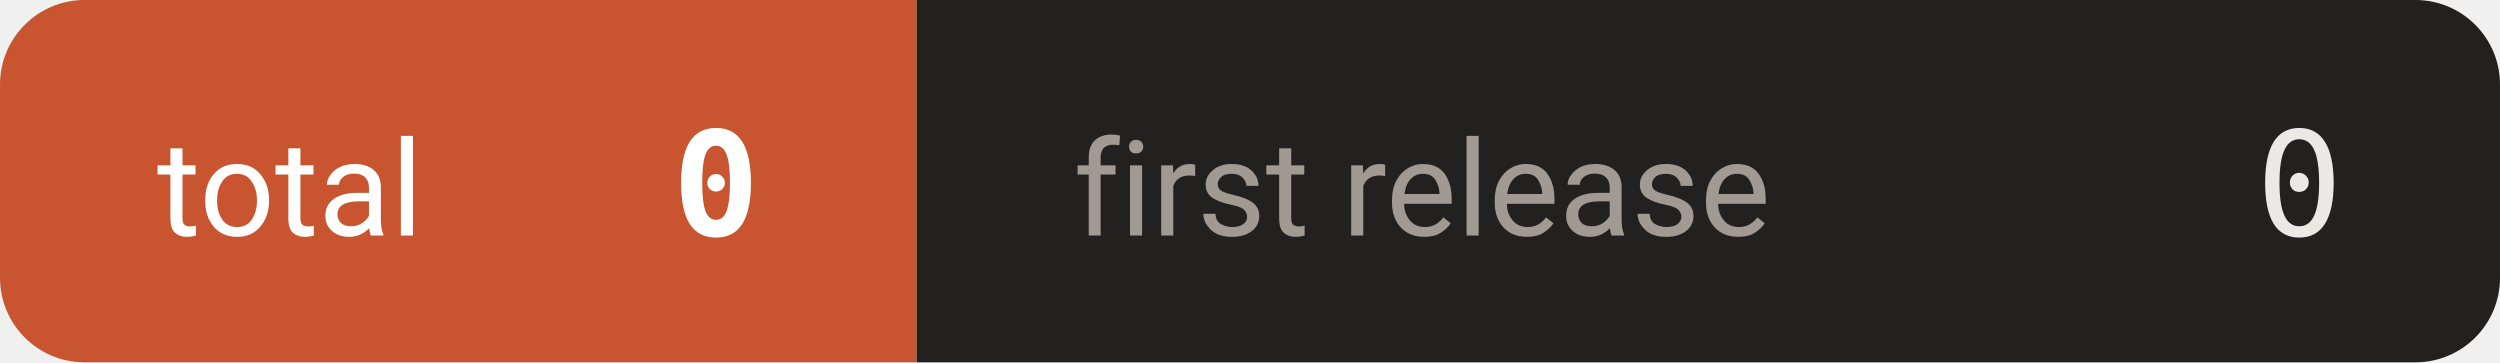
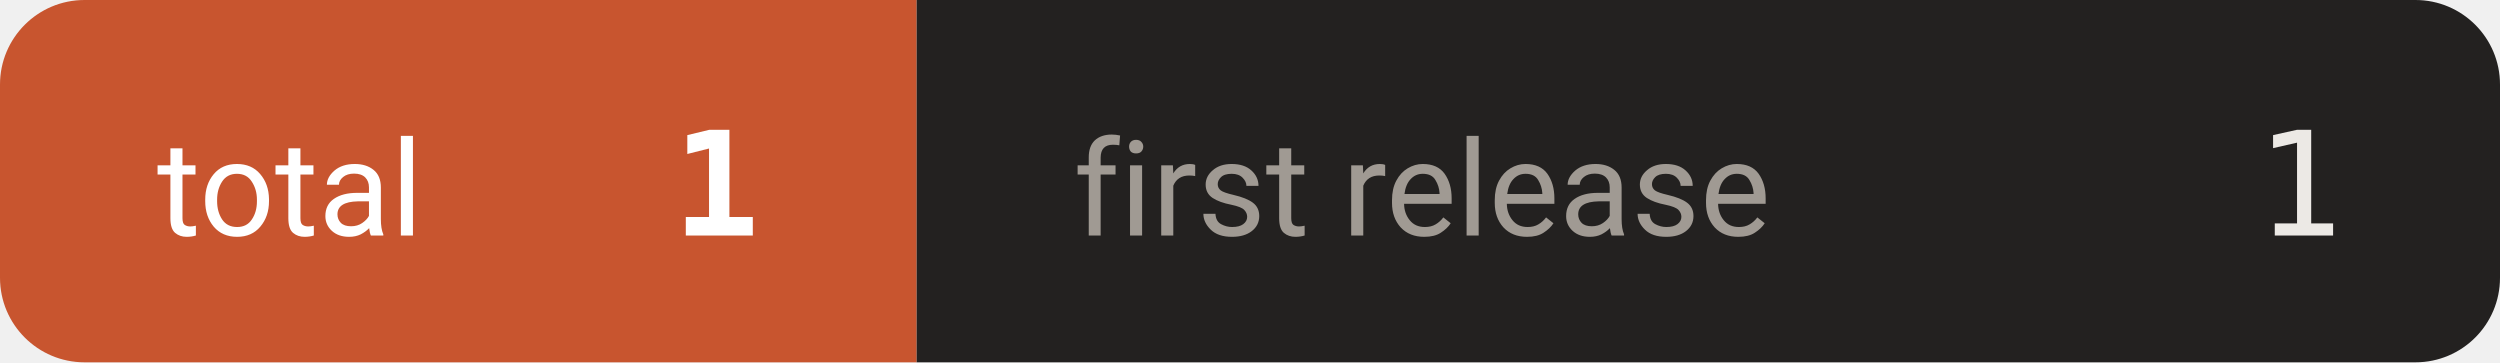
- <svg xmlns="http://www.w3.org/2000/svg" width="207" height="30" viewBox="0 0 207 30" role="img" aria-label="downloads 0">
+ <svg xmlns="http://www.w3.org/2000/svg" width="207" height="30" viewBox="0 0 207 30" role="img" aria-label="downloads 1">
  <defs>
    <clipPath id="c">
      <rect width="207" height="30" rx="7" />
    </clipPath>
  </defs>
  <g clip-path="url(#c)">
    <rect x="0.0" y="0" width="75.9" height="30" fill="#c8552f" />
    <text x="13.0" y="19.5" font-size="11" fill="#ffffff" font-family="-apple-system,BlinkMacSystemFont,'Segoe UI',Roboto,'Helvetica Neue',Arial,'Noto Sans Thai',sans-serif">total</text>
-     <text x="62.9" y="19.5" font-size="12" font-weight="600" fill="#ffffff" text-anchor="end" font-family="ui-monospace,SFMono-Regular,'SF Mono',Menlo,Consolas,monospace">0</text>
+     <text x="62.9" y="19.5" font-size="12" font-weight="600" fill="#ffffff" text-anchor="end" font-family="ui-monospace,SFMono-Regular,'SF Mono',Menlo,Consolas,monospace">1</text>
    <rect x="75.9" y="0" width="131.1" height="30" fill="#232120" />
    <text x="88.9" y="19.5" font-size="11" fill="#a09a93" font-family="-apple-system,BlinkMacSystemFont,'Segoe UI',Roboto,'Helvetica Neue',Arial,'Noto Sans Thai',sans-serif">first release</text>
-     <text x="194.0" y="19.5" font-size="12" font-weight="500" fill="#ece9e5" text-anchor="end" font-family="ui-monospace,SFMono-Regular,'SF Mono',Menlo,Consolas,monospace">0</text>
+     <text x="194.0" y="19.5" font-size="12" font-weight="500" fill="#ece9e5" text-anchor="end" font-family="ui-monospace,SFMono-Regular,'SF Mono',Menlo,Consolas,monospace">1</text>
  </g>
</svg>
